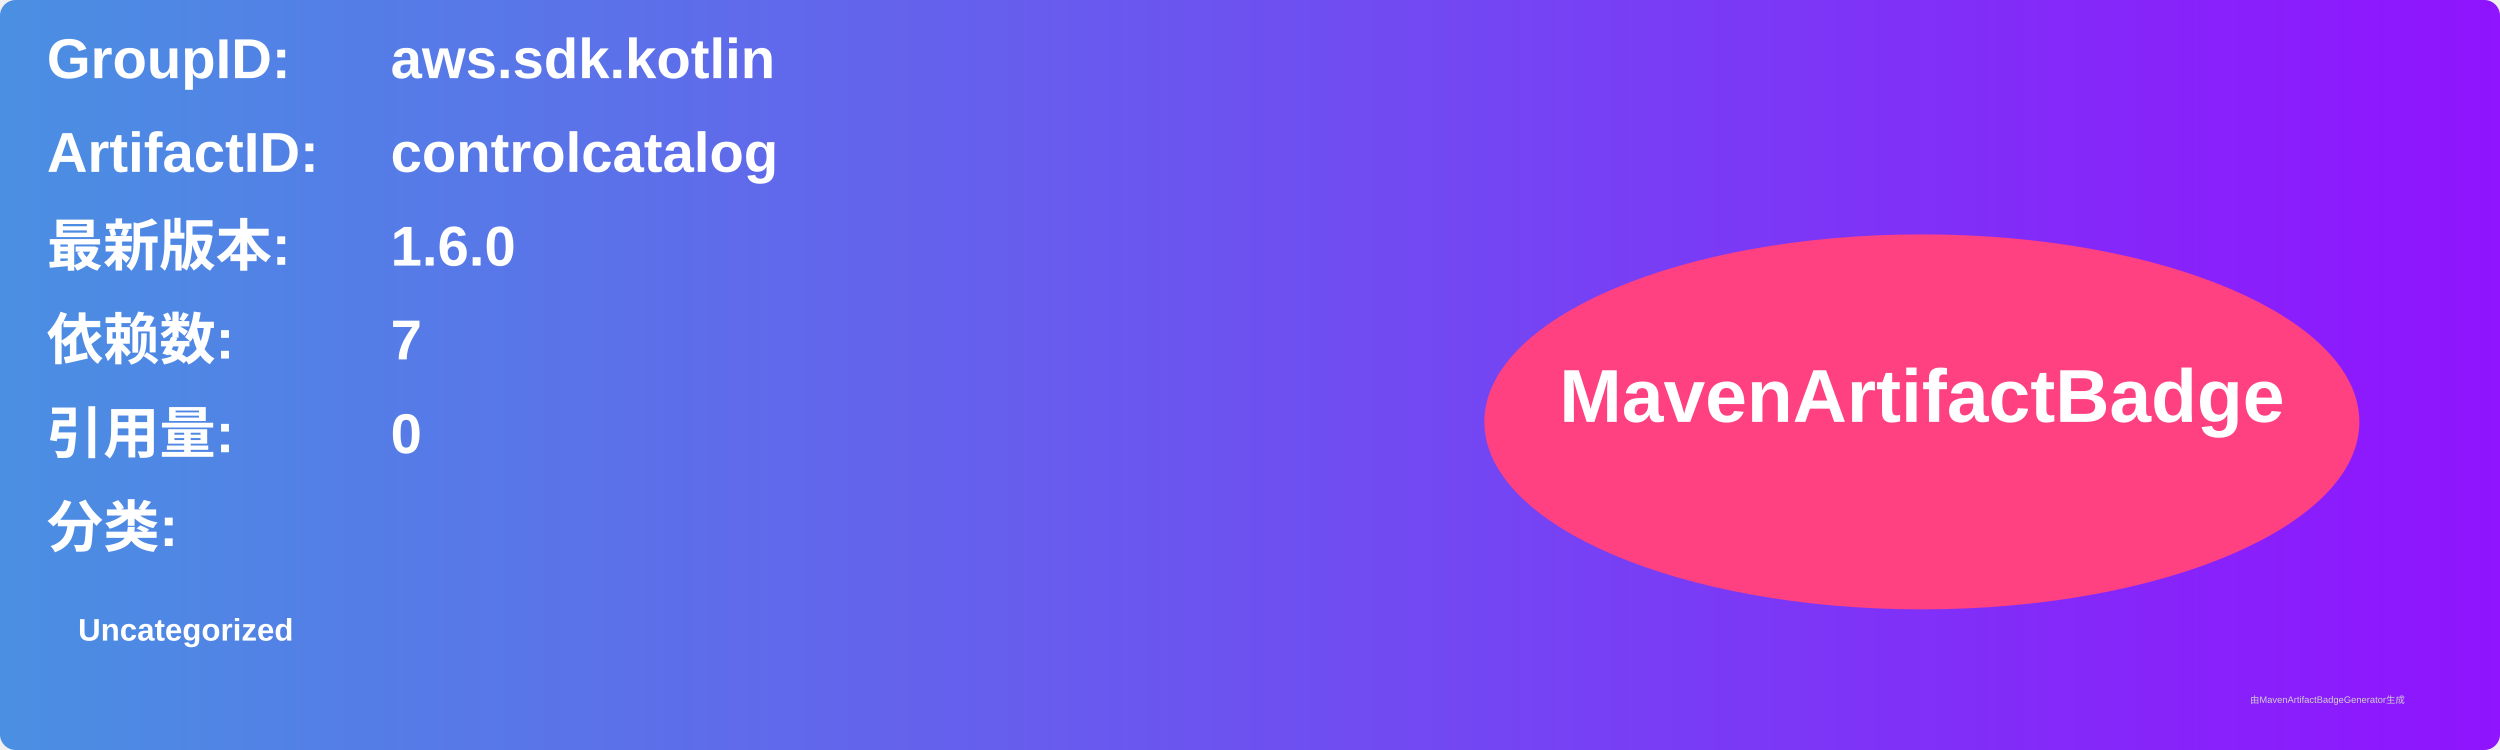
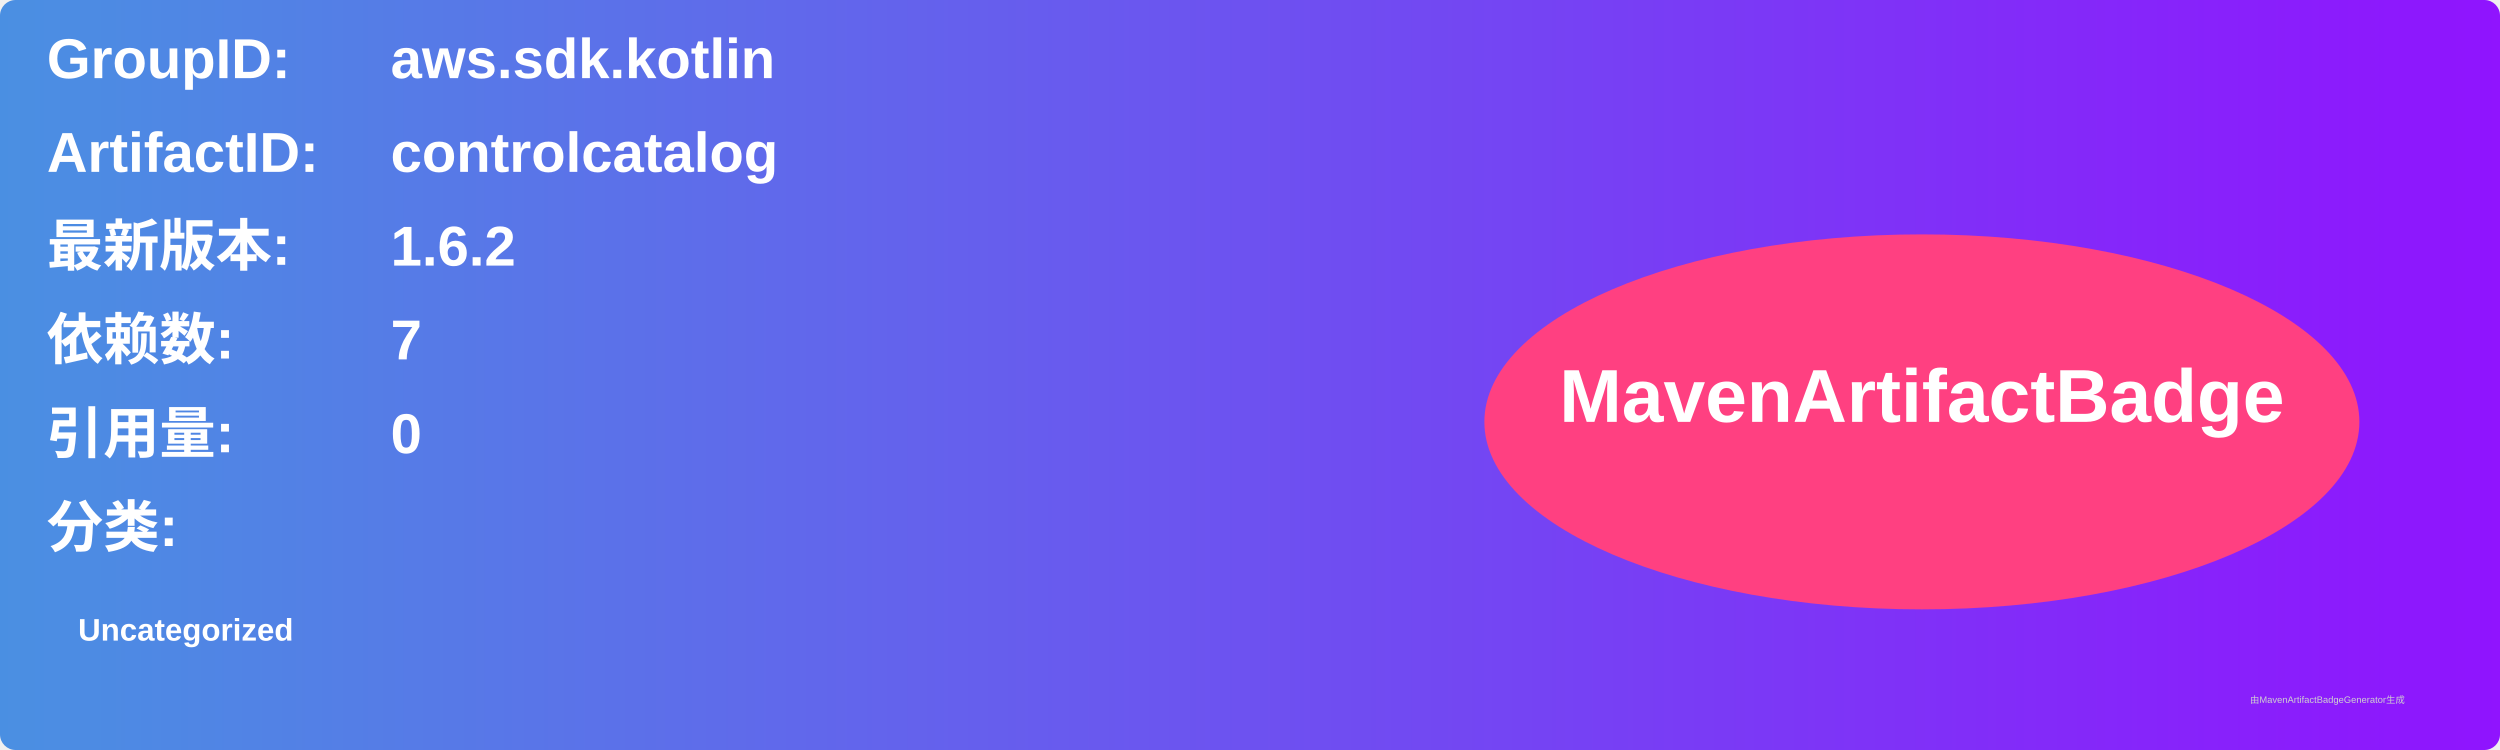
<svg xmlns="http://www.w3.org/2000/svg" width="800" height="240" viewBox="0 0 800 240">
  <linearGradient id="grad" x1="0%" y1="0%" x2="100%" y2="0%">
    <stop offset="0%" stop-color="#4a90e2" />
    <stop offset="100%" stop-color="#9013fe" />
  </linearGradient>
  <rect width="100%" height="100%" rx="5" ry="5" fill="url(#grad)" />
  <g transform="translate(15, 15)">
    <text x="0" y="10" font-family="Arial" font-size="18" fill="white" font-weight="bold" width="260">GroupID:</text>
    <text x="110" y="10" font-family="Arial" font-size="18" fill="white" font-weight="bold" width="460">aws.sdk.kotlin</text>
    <text x="0" y="40" font-family="Arial" font-size="18" fill="white" font-weight="bold" width="260">ArtifactID:</text>
    <text x="110" y="40" font-family="Arial" font-size="18" fill="white" font-weight="bold" width="460">controlcatalog</text>
    <text x="0" y="70" font-family="Arial" font-size="18" fill="white" font-weight="bold">最新版本:</text>
    <text x="110" y="70" font-family="Arial" font-size="18" fill="white" font-weight="bold">
-       <tspan font-weight="bold">1.6.0</tspan>
+       <tspan font-weight="bold">1.6.2</tspan>
    </text>
    <text x="0" y="100" font-family="Arial" font-size="18" fill="white" font-weight="bold">依赖数: </text>
    <text x="110" y="100" font-family="Arial" font-size="18" fill="white">
      <tspan font-weight="bold">7</tspan>
    </text>
    <text x="0" y="130" font-family="Arial" font-size="18" fill="white" font-weight="bold">引用量: </text>
    <text x="110" y="130" font-family="Arial" font-size="18" fill="white">
      <tspan font-weight="bold">0</tspan>
    </text>
    <text x="0" y="160" font-family="Arial" font-size="18" fill="white" font-weight="bold">分类:</text>
    <text x="10" y="190" font-family="Arial" font-size="10" fill="white">
      <tspan font-weight="bold">Uncategorized</tspan>
    </text>
    <ellipse cx="600" cy="120" rx="140" ry="60" fill="#ff4081" />
    <text x="600" y="120" text-anchor="middle" font-family="Arial" font-size="24" fill="white" font-weight="bold">MavenArtifactBadge</text>
  </g>
  <text x="720" y="225" font-family="Arial" font-size="3" fill="#d0d0d0">由MavenArtifactBadgeGenerator生成</text>
</svg>
